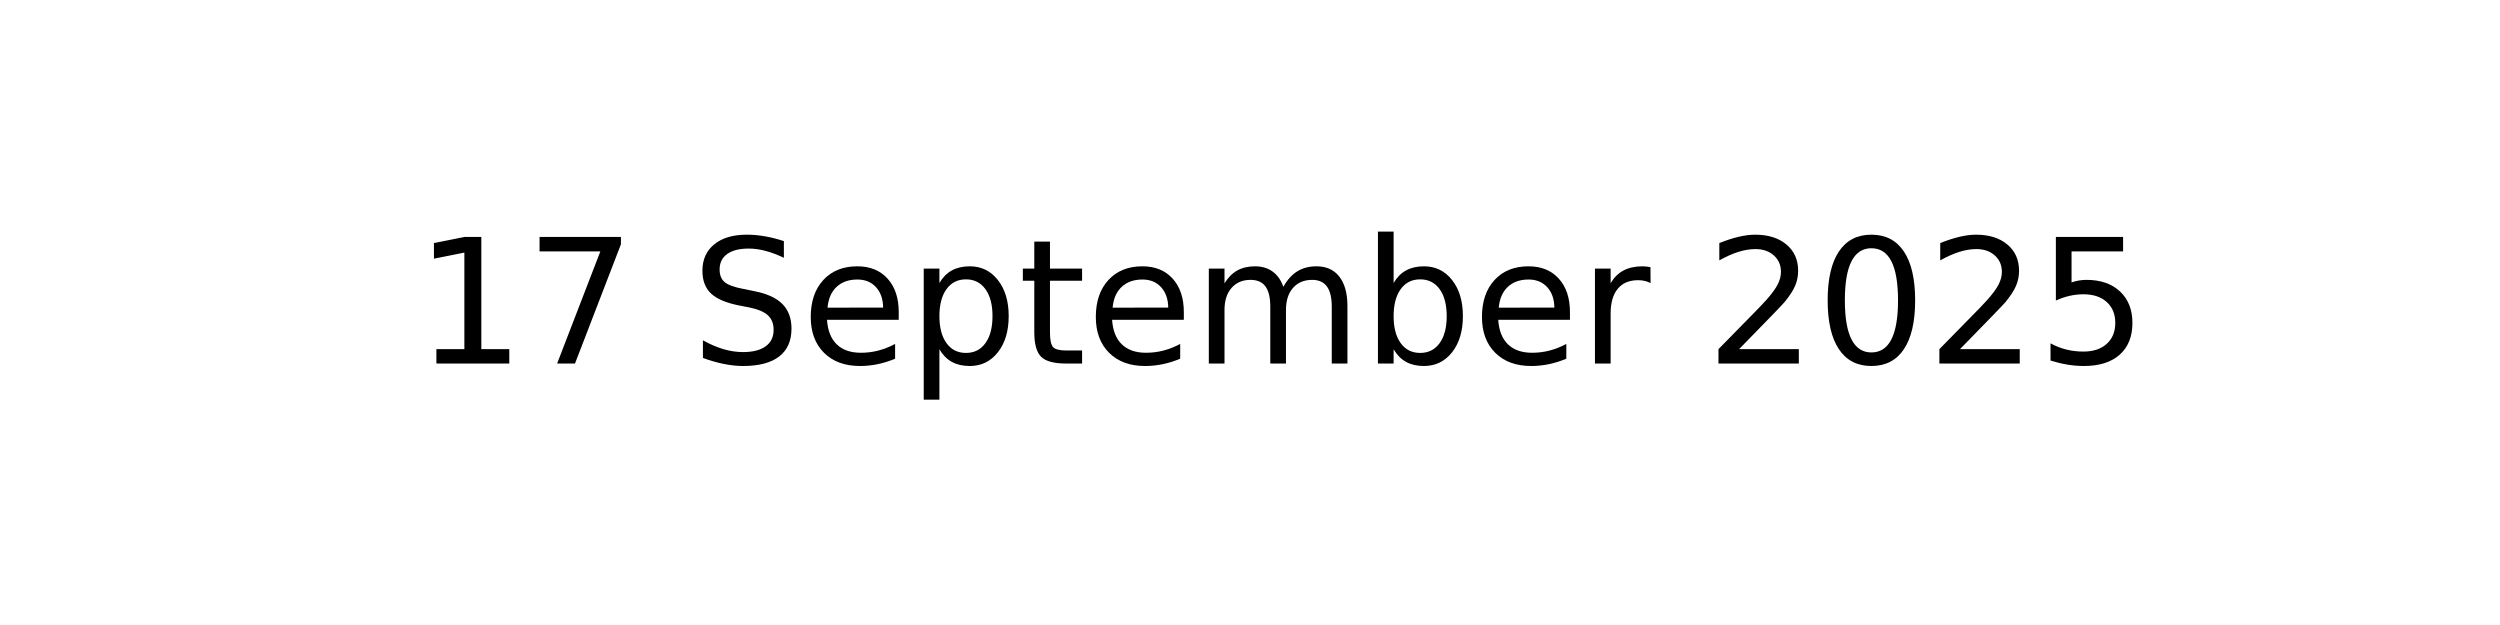
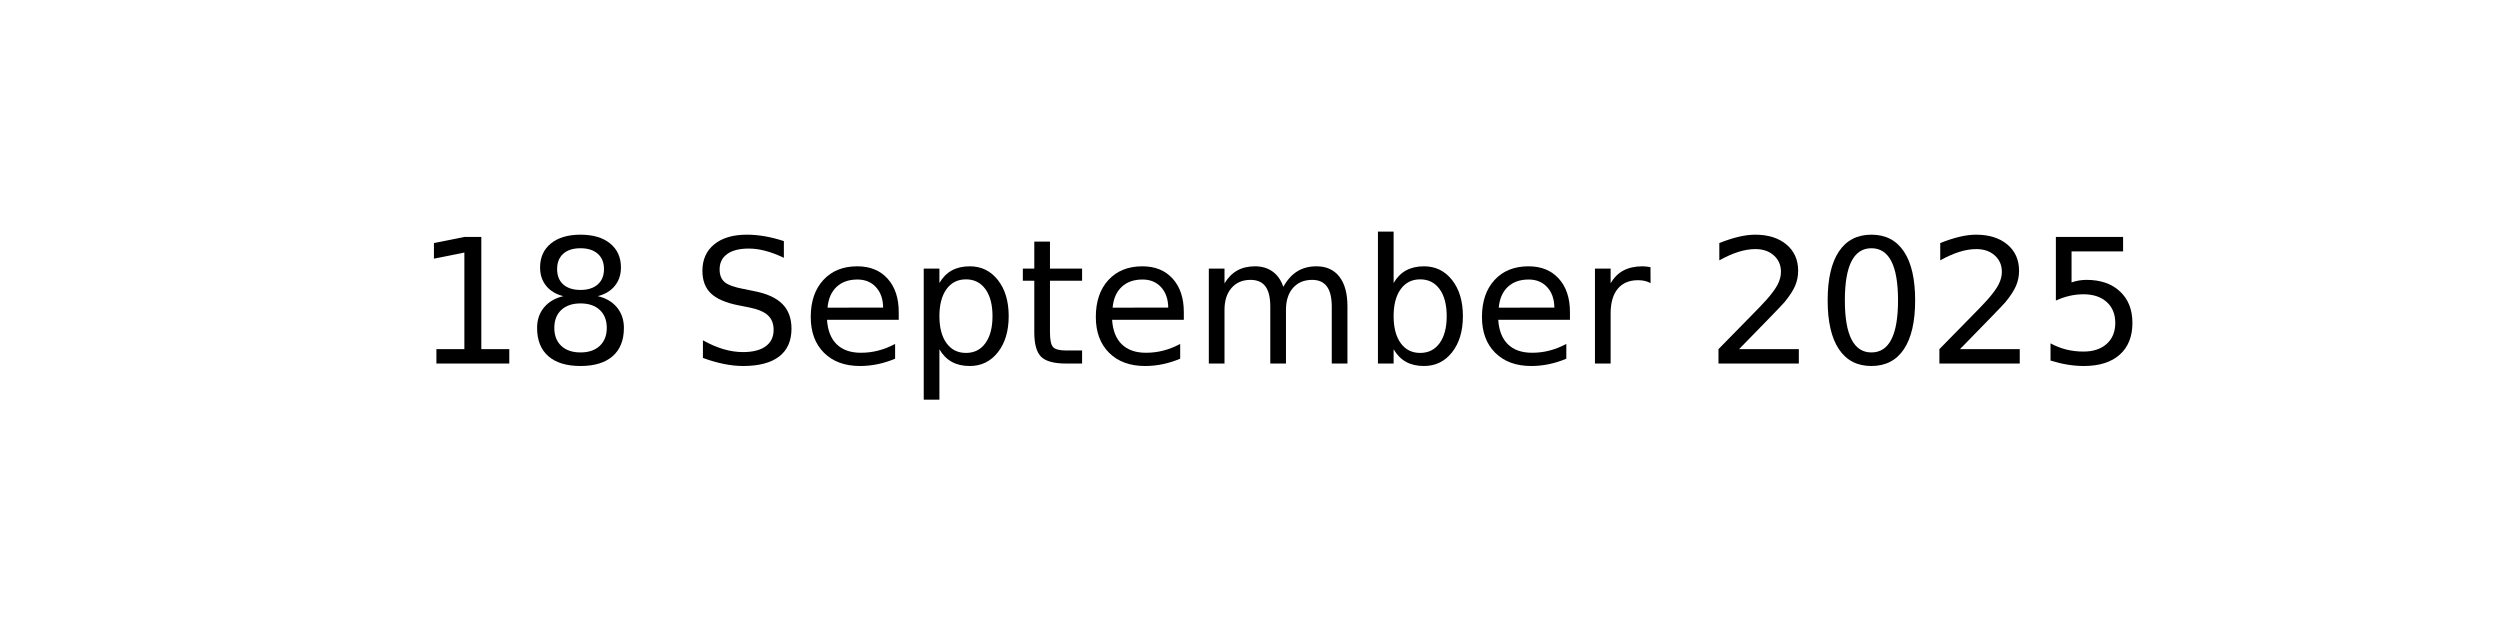
<svg xmlns="http://www.w3.org/2000/svg" xmlns:xlink="http://www.w3.org/1999/xlink" width="144pt" height="36pt" viewBox="0 0 144 36" version="1.1">
  <defs>
    <style type="text/css">*{stroke-linejoin: round; stroke-linecap: butt}</style>
  </defs>
  <g id="figure_1">
    <g id="axes_1">
      <g id="text_1">
        <g transform="translate(23.89609 20.93937) scale(0.1 -0.1)">
          <defs>
            <path id="DejaVuSans-31" d="M 794 531  L 1825 531  L 1825 4091  L 703 3866  L 703 4441  L 1819 4666  L 2450 4666  L 2450 531  L 3481 531  L 3481 0  L 794 0  L 794 531  z " transform="scale(0.015625)" />
-             <path id="DejaVuSans-37" d="M 525 4666  L 3525 4666  L 3525 4397  L 1831 0  L 1172 0  L 2766 4134  L 525 4134  L 525 4666  z " transform="scale(0.015625)" />
+             <path id="DejaVuSans-38" d="M 2034 2216  Q 1584 2216 1326 1975  Q 1069 1734 1069 1313  Q 1069 891 1326 650  Q 1584 409 2034 409  Q 2484 409 2743 651  Q 3003 894 3003 1313  Q 3003 1734 2745 1975  Q 2488 2216 2034 2216  z M 1403 2484  Q 997 2584 770 2862  Q 544 3141 544 3541  Q 544 4100 942 4425  Q 1341 4750 2034 4750  Q 2731 4750 3128 4425  Q 3525 4100 3525 3541  Q 3525 3141 3298 2862  Q 3072 2584 2669 2484  Q 3125 2378 3379 2068  Q 3634 1759 3634 1313  Q 3634 634 3220 271  Q 2806 -91 2034 -91  Q 1263 -91 848 271  Q 434 634 434 1313  Q 434 1759 690 2068  Q 947 2378 1403 2484  z M 1172 3481  Q 1172 3119 1398 2916  Q 1625 2713 2034 2713  Q 2441 2713 2670 2916  Q 2900 3119 2900 3481  Q 2900 3844 2670 4047  Q 2441 4250 2034 4250  Q 1625 4250 1398 4047  Q 1172 3844 1172 3481  z " transform="scale(0.015625)" />
            <path id="DejaVuSans-20" transform="scale(0.015625)" />
            <path id="DejaVuSans-53" d="M 3425 4513  L 3425 3897  Q 3066 4069 2747 4153  Q 2428 4238 2131 4238  Q 1616 4238 1336 4038  Q 1056 3838 1056 3469  Q 1056 3159 1242 3001  Q 1428 2844 1947 2747  L 2328 2669  Q 3034 2534 3370 2195  Q 3706 1856 3706 1288  Q 3706 609 3251 259  Q 2797 -91 1919 -91  Q 1588 -91 1214 -16  Q 841 59 441 206  L 441 856  Q 825 641 1194 531  Q 1563 422 1919 422  Q 2459 422 2753 634  Q 3047 847 3047 1241  Q 3047 1584 2836 1778  Q 2625 1972 2144 2069  L 1759 2144  Q 1053 2284 737 2584  Q 422 2884 422 3419  Q 422 4038 858 4394  Q 1294 4750 2059 4750  Q 2388 4750 2728 4690  Q 3069 4631 3425 4513  z " transform="scale(0.015625)" />
            <path id="DejaVuSans-65" d="M 3597 1894  L 3597 1613  L 953 1613  Q 991 1019 1311 708  Q 1631 397 2203 397  Q 2534 397 2845 478  Q 3156 559 3463 722  L 3463 178  Q 3153 47 2828 -22  Q 2503 -91 2169 -91  Q 1331 -91 842 396  Q 353 884 353 1716  Q 353 2575 817 3079  Q 1281 3584 2069 3584  Q 2775 3584 3186 3129  Q 3597 2675 3597 1894  z M 3022 2063  Q 3016 2534 2758 2815  Q 2500 3097 2075 3097  Q 1594 3097 1305 2825  Q 1016 2553 972 2059  L 3022 2063  z " transform="scale(0.015625)" />
            <path id="DejaVuSans-70" d="M 1159 525  L 1159 -1331  L 581 -1331  L 581 3500  L 1159 3500  L 1159 2969  Q 1341 3281 1617 3432  Q 1894 3584 2278 3584  Q 2916 3584 3314 3078  Q 3713 2572 3713 1747  Q 3713 922 3314 415  Q 2916 -91 2278 -91  Q 1894 -91 1617 61  Q 1341 213 1159 525  z M 3116 1747  Q 3116 2381 2855 2742  Q 2594 3103 2138 3103  Q 1681 3103 1420 2742  Q 1159 2381 1159 1747  Q 1159 1113 1420 752  Q 1681 391 2138 391  Q 2594 391 2855 752  Q 3116 1113 3116 1747  z " transform="scale(0.015625)" />
            <path id="DejaVuSans-74" d="M 1172 4494  L 1172 3500  L 2356 3500  L 2356 3053  L 1172 3053  L 1172 1153  Q 1172 725 1289 603  Q 1406 481 1766 481  L 2356 481  L 2356 0  L 1766 0  Q 1100 0 847 248  Q 594 497 594 1153  L 594 3053  L 172 3053  L 172 3500  L 594 3500  L 594 4494  L 1172 4494  z " transform="scale(0.015625)" />
            <path id="DejaVuSans-6d" d="M 3328 2828  Q 3544 3216 3844 3400  Q 4144 3584 4550 3584  Q 5097 3584 5394 3201  Q 5691 2819 5691 2113  L 5691 0  L 5113 0  L 5113 2094  Q 5113 2597 4934 2840  Q 4756 3084 4391 3084  Q 3944 3084 3684 2787  Q 3425 2491 3425 1978  L 3425 0  L 2847 0  L 2847 2094  Q 2847 2600 2669 2842  Q 2491 3084 2119 3084  Q 1678 3084 1418 2786  Q 1159 2488 1159 1978  L 1159 0  L 581 0  L 581 3500  L 1159 3500  L 1159 2956  Q 1356 3278 1631 3431  Q 1906 3584 2284 3584  Q 2666 3584 2933 3390  Q 3200 3197 3328 2828  z " transform="scale(0.015625)" />
            <path id="DejaVuSans-62" d="M 3116 1747  Q 3116 2381 2855 2742  Q 2594 3103 2138 3103  Q 1681 3103 1420 2742  Q 1159 2381 1159 1747  Q 1159 1113 1420 752  Q 1681 391 2138 391  Q 2594 391 2855 752  Q 3116 1113 3116 1747  z M 1159 2969  Q 1341 3281 1617 3432  Q 1894 3584 2278 3584  Q 2916 3584 3314 3078  Q 3713 2572 3713 1747  Q 3713 922 3314 415  Q 2916 -91 2278 -91  Q 1894 -91 1617 61  Q 1341 213 1159 525  L 1159 0  L 581 0  L 581 4863  L 1159 4863  L 1159 2969  z " transform="scale(0.015625)" />
            <path id="DejaVuSans-72" d="M 2631 2963  Q 2534 3019 2420 3045  Q 2306 3072 2169 3072  Q 1681 3072 1420 2755  Q 1159 2438 1159 1844  L 1159 0  L 581 0  L 581 3500  L 1159 3500  L 1159 2956  Q 1341 3275 1631 3429  Q 1922 3584 2338 3584  Q 2397 3584 2469 3576  Q 2541 3569 2628 3553  L 2631 2963  z " transform="scale(0.015625)" />
            <path id="DejaVuSans-32" d="M 1228 531  L 3431 531  L 3431 0  L 469 0  L 469 531  Q 828 903 1448 1529  Q 2069 2156 2228 2338  Q 2531 2678 2651 2914  Q 2772 3150 2772 3378  Q 2772 3750 2511 3984  Q 2250 4219 1831 4219  Q 1534 4219 1204 4116  Q 875 4013 500 3803  L 500 4441  Q 881 4594 1212 4672  Q 1544 4750 1819 4750  Q 2544 4750 2975 4387  Q 3406 4025 3406 3419  Q 3406 3131 3298 2873  Q 3191 2616 2906 2266  Q 2828 2175 2409 1742  Q 1991 1309 1228 531  z " transform="scale(0.015625)" />
            <path id="DejaVuSans-30" d="M 2034 4250  Q 1547 4250 1301 3770  Q 1056 3291 1056 2328  Q 1056 1369 1301 889  Q 1547 409 2034 409  Q 2525 409 2770 889  Q 3016 1369 3016 2328  Q 3016 3291 2770 3770  Q 2525 4250 2034 4250  z M 2034 4750  Q 2819 4750 3233 4129  Q 3647 3509 3647 2328  Q 3647 1150 3233 529  Q 2819 -91 2034 -91  Q 1250 -91 836 529  Q 422 1150 422 2328  Q 422 3509 836 4129  Q 1250 4750 2034 4750  z " transform="scale(0.015625)" />
            <path id="DejaVuSans-35" d="M 691 4666  L 3169 4666  L 3169 4134  L 1269 4134  L 1269 2991  Q 1406 3038 1543 3061  Q 1681 3084 1819 3084  Q 2600 3084 3056 2656  Q 3513 2228 3513 1497  Q 3513 744 3044 326  Q 2575 -91 1722 -91  Q 1428 -91 1123 -41  Q 819 9 494 109  L 494 744  Q 775 591 1075 516  Q 1375 441 1709 441  Q 2250 441 2565 725  Q 2881 1009 2881 1497  Q 2881 1984 2565 2268  Q 2250 2553 1709 2553  Q 1456 2553 1204 2497  Q 953 2441 691 2322  L 691 4666  z " transform="scale(0.015625)" />
          </defs>
          <use xlink:href="#DejaVuSans-31" />
-           <use xlink:href="#DejaVuSans-37" x="63.623" />
+           <use xlink:href="#DejaVuSans-38" x="63.623" />
          <use xlink:href="#DejaVuSans-20" x="127.246" />
          <use xlink:href="#DejaVuSans-53" x="159.033" />
          <use xlink:href="#DejaVuSans-65" x="222.51" />
          <use xlink:href="#DejaVuSans-70" x="284.033" />
          <use xlink:href="#DejaVuSans-74" x="347.51" />
          <use xlink:href="#DejaVuSans-65" x="386.719" />
          <use xlink:href="#DejaVuSans-6d" x="448.242" />
          <use xlink:href="#DejaVuSans-62" x="545.654" />
          <use xlink:href="#DejaVuSans-65" x="609.131" />
          <use xlink:href="#DejaVuSans-72" x="670.654" />
          <use xlink:href="#DejaVuSans-20" x="711.768" />
          <use xlink:href="#DejaVuSans-32" x="743.555" />
          <use xlink:href="#DejaVuSans-30" x="807.178" />
          <use xlink:href="#DejaVuSans-32" x="870.801" />
          <use xlink:href="#DejaVuSans-35" x="934.424" />
        </g>
      </g>
    </g>
  </g>
</svg>
